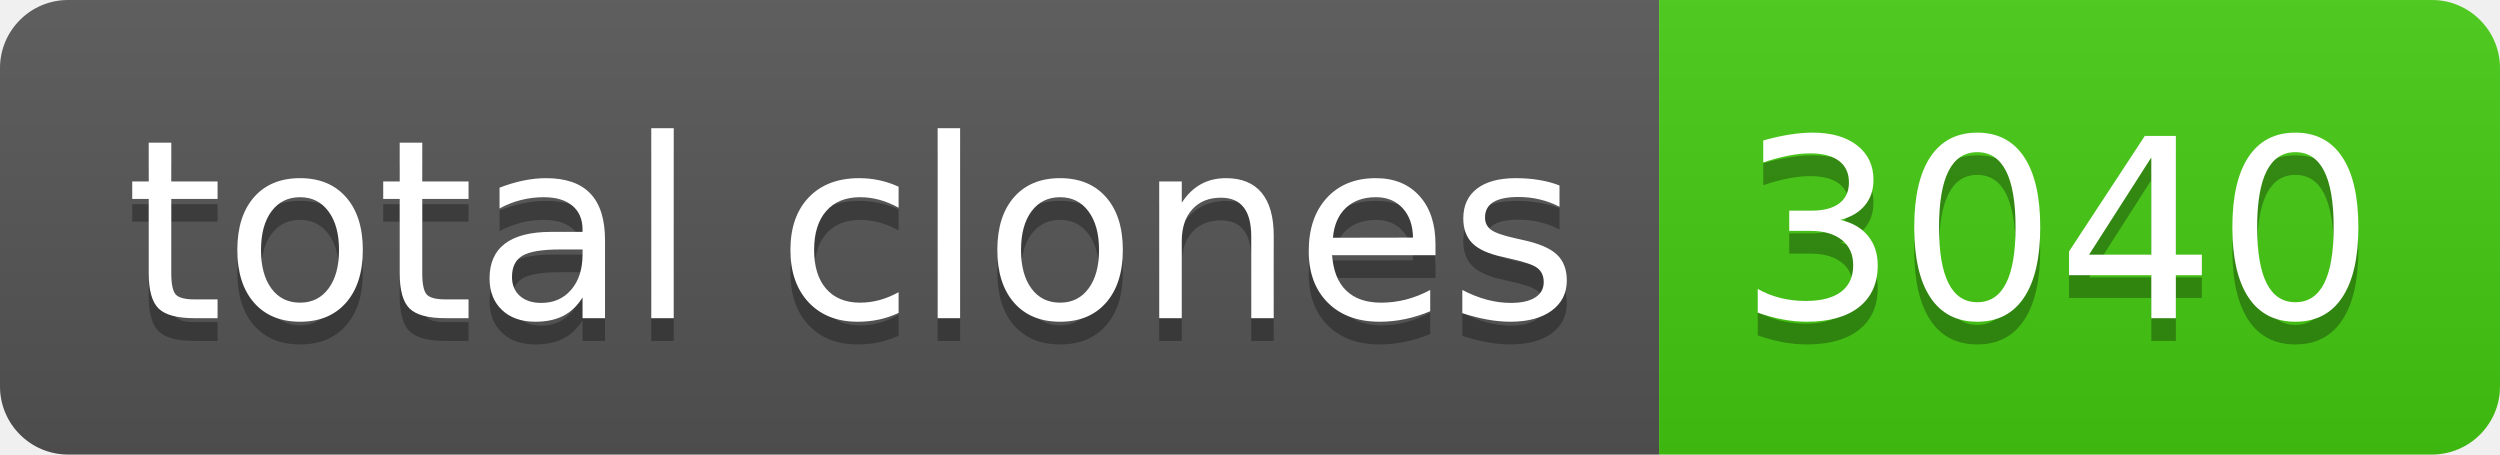
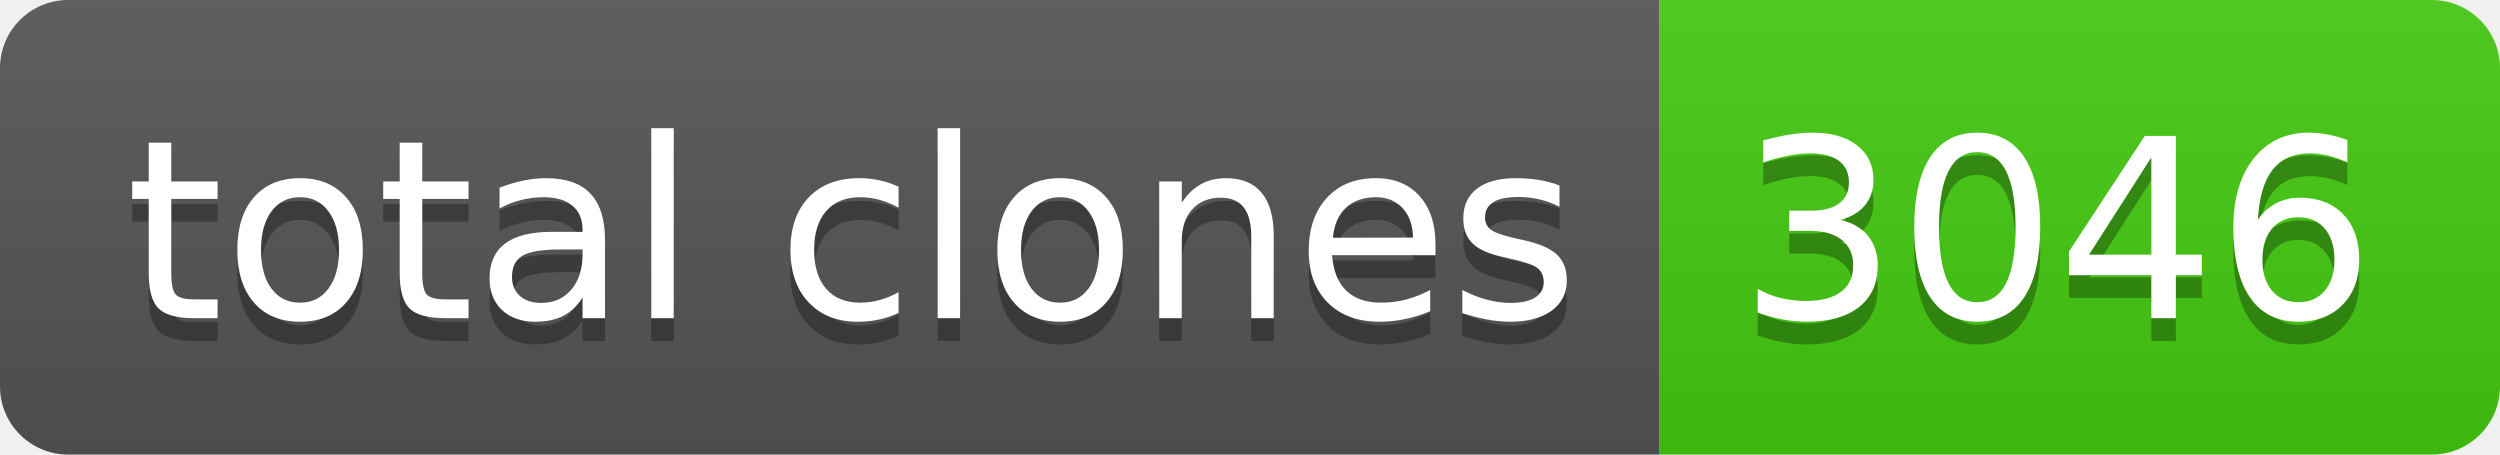
- <svg xmlns="http://www.w3.org/2000/svg" width="110" height="20" role="img" aria-label="total clones: 3040">
+ <svg xmlns="http://www.w3.org/2000/svg" width="110" height="20" role="img" aria-label="total clones: 3046">
  <linearGradient id="s" x2="0" y2="100%">
    <stop offset="0" stop-color="#bbb" stop-opacity=".1" />
    <stop offset="1" stop-opacity=".1" />
  </linearGradient>
  <clipPath id="r">
    <rect width="110" height="20" rx="3" fill="#fff" />
  </clipPath>
  <g clip-path="url(#r)">
    <rect width="73" height="20" fill="#555" />
    <rect x="73" width="37" height="20" fill="#4c1" />
    <rect width="110" height="20" fill="url(#s)" />
  </g>
  <g fill="#fff" text-anchor="middle" font-family="Verdana,Geneva,DejaVu Sans,sans-serif" text-rendering="geometricPrecision" font-size="110">
    <text aria-hidden="true" x="375" y="150" fill="#010101" fill-opacity=".3" transform="scale(.1)" textLength="630">total clones</text>
    <text x="375" y="140" transform="scale(.1)" fill="#fff" textLength="630">total clones</text>
-     <text aria-hidden="true" x="905" y="150" fill="#010101" fill-opacity=".3" transform="scale(.1)" textLength="270">3040</text>
-     <text x="905" y="140" transform="scale(.1)" fill="#fff" textLength="270">3040</text>
+     <text aria-hidden="true" x="905" y="150" fill="#010101" fill-opacity=".3" transform="scale(.1)" textLength="270">3046</text>
+     <text x="905" y="140" transform="scale(.1)" fill="#fff" textLength="270">3046</text>
  </g>
</svg>
